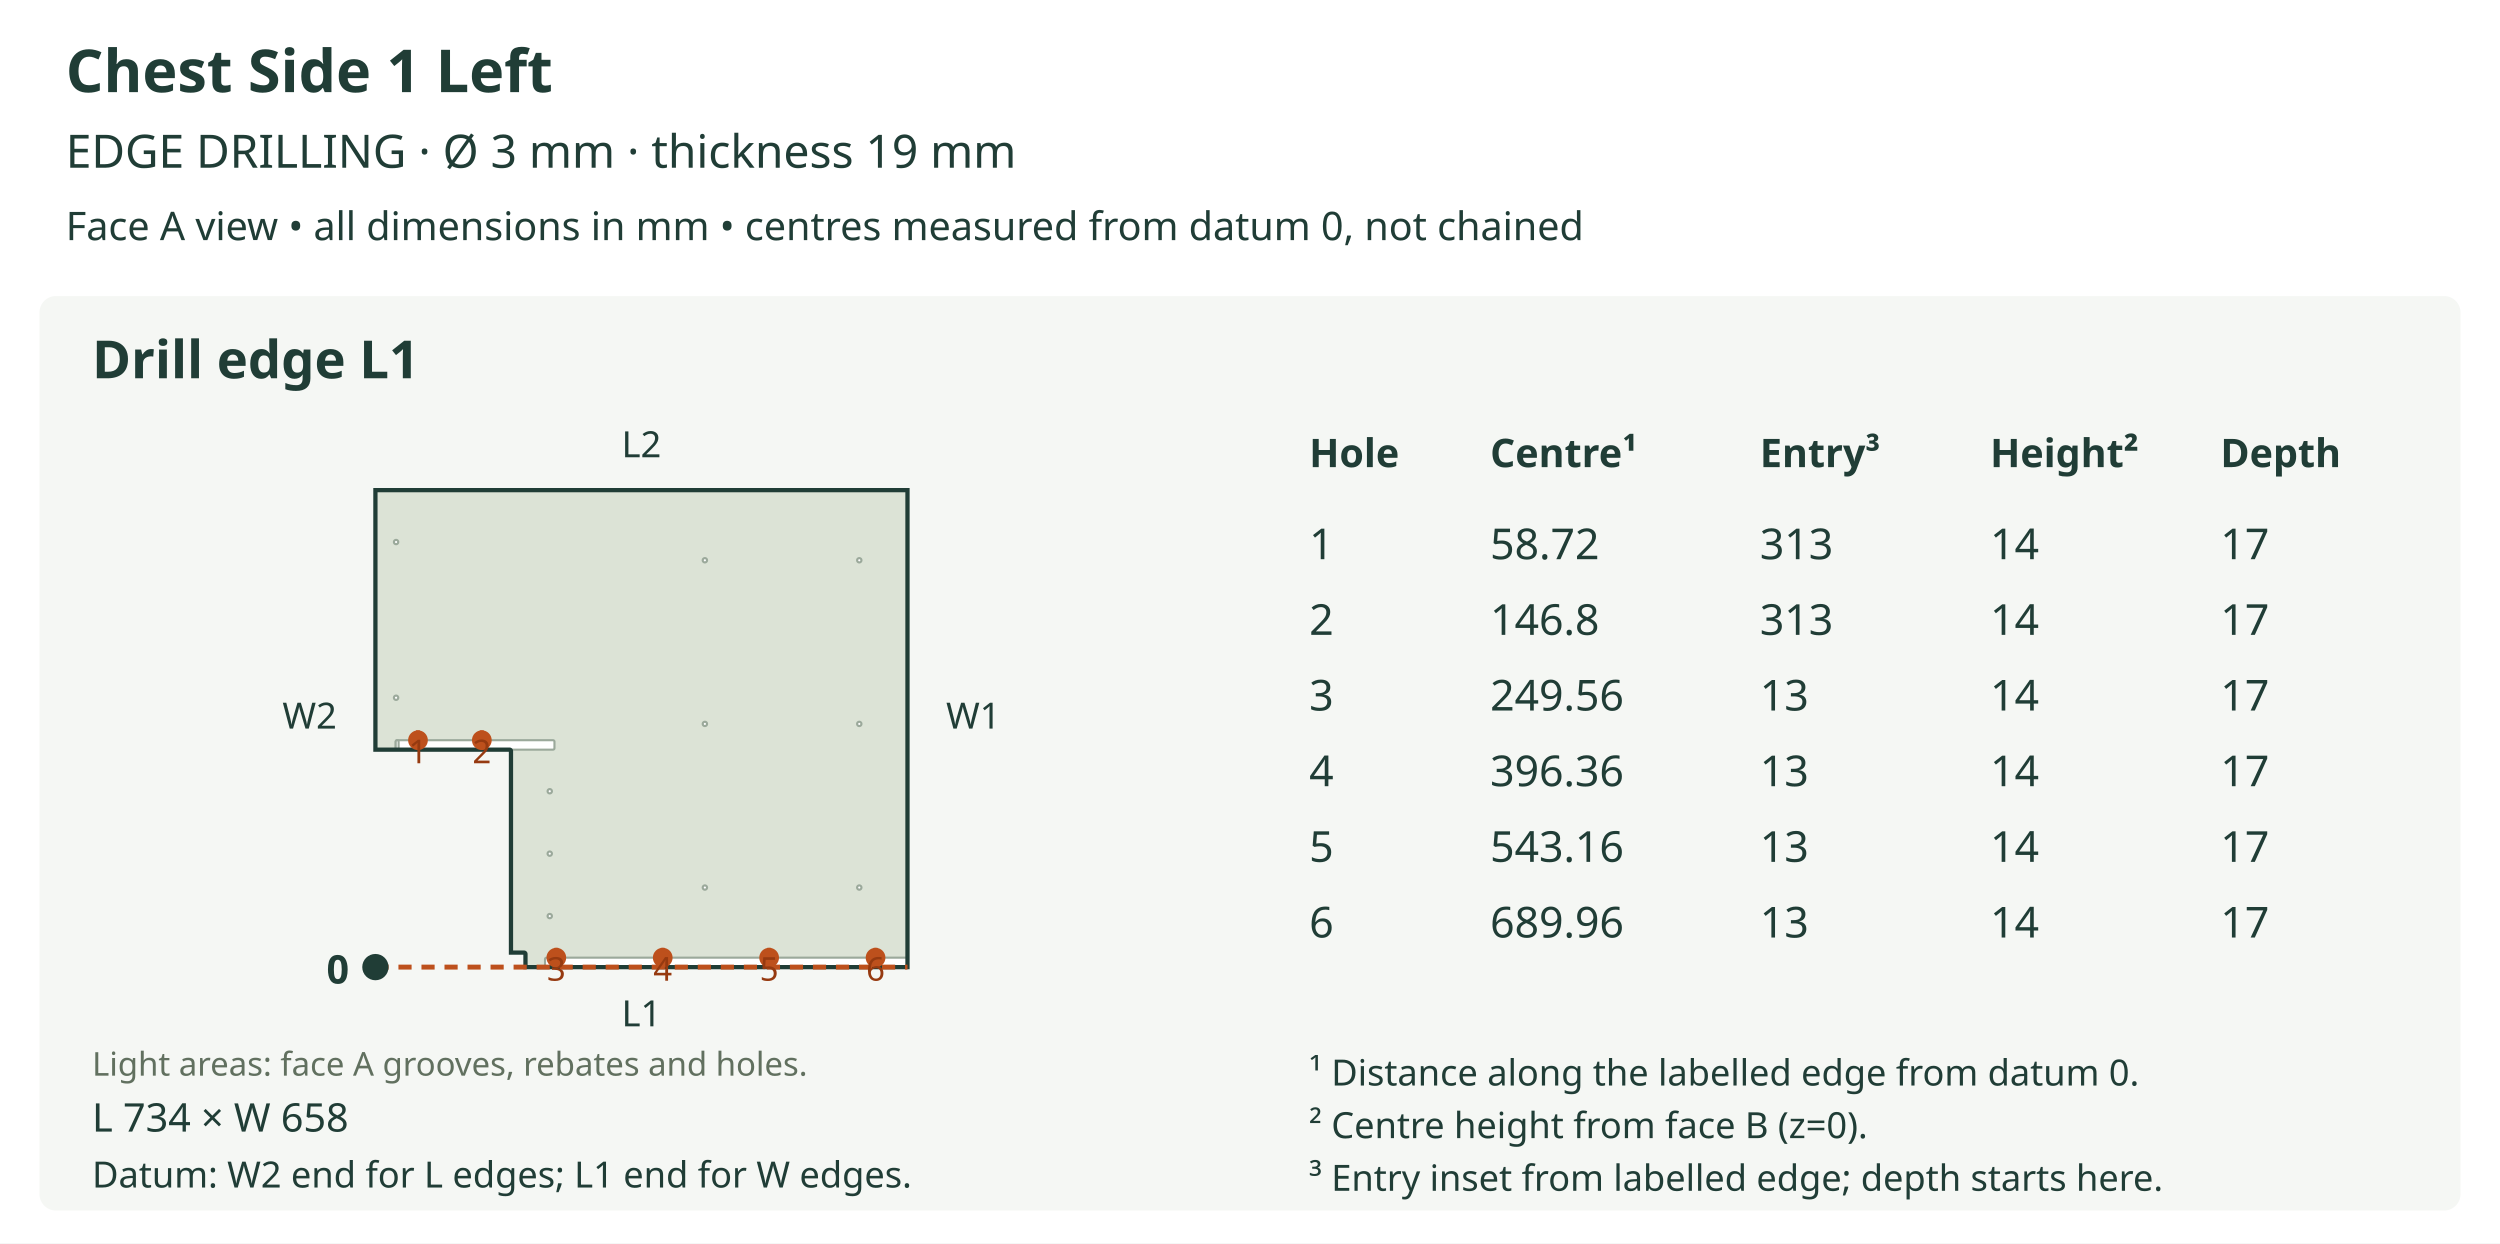
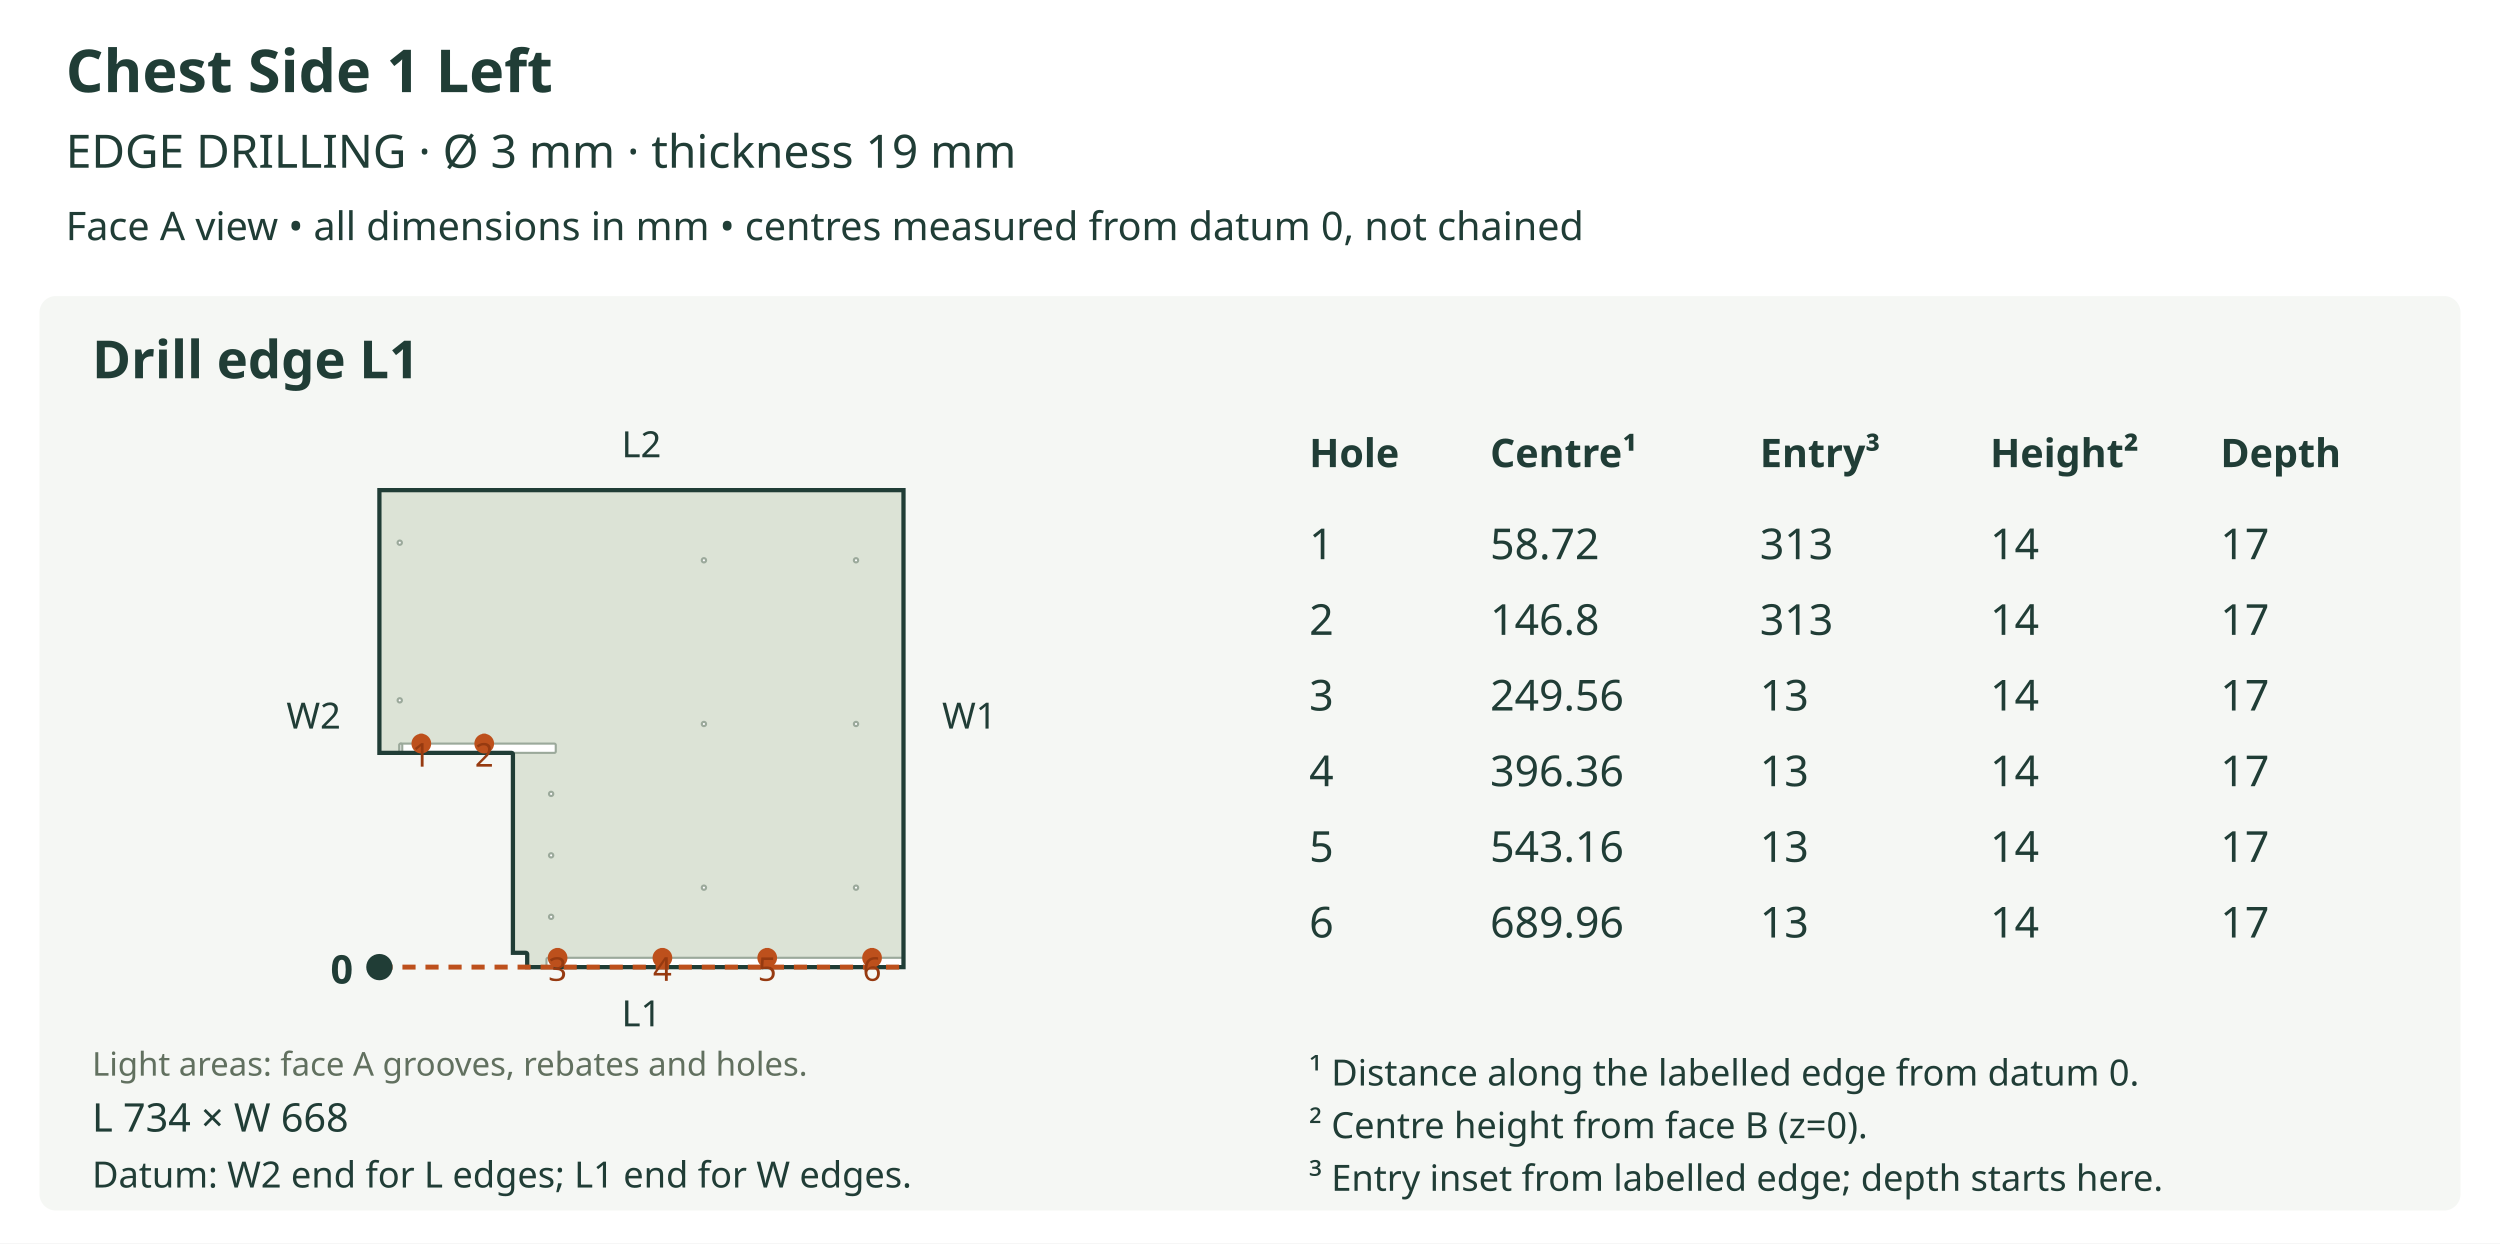
<svg xmlns="http://www.w3.org/2000/svg" viewBox="0 0 760 378" role="img">
  <rect width="760" height="378" fill="white" />
  <text x="20" y="28" font-size="18" fill="#203d36" text-anchor="start" font-family="sans-serif" font-weight="bold">Chest Side 1 Left</text>
  <text x="20" y="51" font-size="14" fill="#203d36" text-anchor="start" font-family="sans-serif" font-weight="normal">EDGE DRILLING  ·  Ø 3 mm  ·  thickness 19 mm</text>
  <text x="20" y="73" font-size="12" fill="#203d36" text-anchor="start" font-family="sans-serif" font-weight="normal">Face A view • all dimensions in mm • centres measured from datum 0, not chained</text>
  <rect x="12" y="90" width="736" height="278" rx="5" fill="#f5f7f4" />
  <text x="28" y="115" font-size="16" fill="#203d36" text-anchor="start" font-family="sans-serif" font-weight="bold">Drill edge L1</text>
  <defs>
    <clipPath id="outline-L1" clipPathUnits="userSpaceOnUse">
-       <polygon points="155.334,228.331 155.334,289.593 159.301,289.593 159.472,289.627 159.613,289.722 159.707,289.862 159.742,290.033 159.742,294.000 275.874,294.000 275.874,149.000 114.126,149.000 114.126,227.891 154.894,227.891 155.065,227.925 155.205,228.020 155.300,228.160 155.334,228.331" />
+       <polygon points="155.928,229.314 155.928,289.659 159.835,289.659 160.004,289.693 160.142,289.786 160.235,289.924 160.269,290.093 160.269,294.000 274.663,294.000 274.663,149.000 115.337,149.000 115.337,228.880 155.494,228.880 155.663,228.914 155.801,229.007 155.894,229.145 155.928,229.314" />
    </clipPath>
  </defs>
-   <polygon points="155.334,228.331 155.334,289.593 159.301,289.593 159.472,289.627 159.613,289.722 159.707,289.862 159.742,290.033 159.742,294.000 275.874,294.000 275.874,149.000 114.126,149.000 114.126,227.891 154.894,227.891 155.065,227.925 155.205,228.020 155.300,228.160 155.334,228.331" fill="#dce3d6" stroke="none" />
+   <polygon points="155.928,229.314 155.928,289.659 159.835,289.659 160.004,289.693 160.142,289.786 160.235,289.924 160.269,290.093 160.269,294.000 274.663,294.000 274.663,149.000 115.337,149.000 115.337,228.880 155.494,228.880 155.663,228.914 155.801,229.007 155.894,229.145 155.928,229.314" fill="#dce3d6" stroke="none" />
  <g clip-path="url(#outline-L1)" data-face-features="A">
-     <polygon points="166.132,294.443 275.876,294.443 276.048,294.408 276.188,294.314 276.282,294.174 276.317,294.002 276.317,291.576 276.282,291.404 276.188,291.264 276.048,291.170 275.876,291.135 166.132,291.135 165.961,291.170 165.821,291.264 165.726,291.404 165.691,291.576 165.691,294.002 165.726,294.174 165.821,294.314 165.961,294.408 166.132,294.443" fill="#ffffff" stroke="#9ba99b" stroke-width="0.65" data-layer="A_SIDE_GROOVE_10" />
-     <polygon points="120.737,227.891 168.116,227.891 168.287,227.856 168.427,227.761 168.522,227.621 168.556,227.450 168.556,225.467 168.522,225.295 168.427,225.155 168.287,225.060 168.116,225.026 120.737,225.026 120.566,225.060 120.425,225.155 120.331,225.295 120.296,225.467 120.296,227.450 120.331,227.621 120.425,227.761 120.566,227.856 120.737,227.891" fill="#ffffff" stroke="#9ba99b" stroke-width="0.65" data-layer="A_SIDE_GROOVE_10" />
-     <polygon points="120.737,228.331 120.737,228.331 120.909,228.297 121.049,228.202 121.143,228.062 121.178,227.891 121.178,225.467 121.143,225.295 121.049,225.155 120.909,225.060 120.737,225.026 120.737,225.026 120.566,225.060 120.425,225.155 120.331,225.295 120.296,225.467 120.296,227.891 120.331,228.062 120.425,228.202 120.566,228.297 120.737,228.331" fill="#ffffff" stroke="#9ba99b" stroke-width="0.65" data-layer="A_SIDE_GROOVE_10" />
-     <polygon points="261.881,269.815 261.829,270.072 261.687,270.282 261.477,270.424 261.220,270.476 260.962,270.424 260.752,270.282 260.610,270.072 260.559,269.815 260.610,269.558 260.752,269.348 260.962,269.206 261.220,269.154 261.477,269.206 261.687,269.348 261.829,269.558 261.881,269.815" fill="#ffffff" stroke="#9ba99b" stroke-width="0.65" data-layer="A_SIDE_HOLES_12" />
-     <polygon points="261.881,220.068 261.829,220.325 261.687,220.535 261.477,220.677 261.220,220.729 260.962,220.677 260.752,220.535 260.610,220.325 260.559,220.068 260.610,219.810 260.752,219.600 260.962,219.458 261.220,219.407 261.477,219.458 261.687,219.600 261.829,219.810 261.881,220.068" fill="#ffffff" stroke="#9ba99b" stroke-width="0.65" data-layer="A_SIDE_HOLES_12" />
-     <polygon points="261.881,170.320 261.829,170.578 261.687,170.788 261.477,170.929 261.220,170.981 260.962,170.929 260.752,170.788 260.610,170.578 260.559,170.320 260.610,170.063 260.752,169.853 260.962,169.711 261.220,169.659 261.477,169.711 261.687,169.853 261.829,170.063 261.881,170.320" fill="#ffffff" stroke="#9ba99b" stroke-width="0.65" data-layer="A_SIDE_HOLES_12" />
-     <polygon points="121.068,212.112 121.016,212.370 120.874,212.580 120.664,212.722 120.407,212.774 120.149,212.722 119.939,212.580 119.797,212.370 119.745,212.112 119.797,211.855 119.939,211.645 120.149,211.503 120.407,211.451 120.664,211.503 120.874,211.645 121.016,211.855 121.068,212.112" fill="#ffffff" stroke="#9ba99b" stroke-width="0.65" data-layer="A_SIDE_HOLES_12" />
-     <polygon points="121.068,164.778 121.016,165.035 120.874,165.246 120.664,165.387 120.407,165.439 120.149,165.387 119.939,165.246 119.797,165.035 119.745,164.778 119.797,164.521 119.939,164.311 120.149,164.169 120.407,164.117 120.664,164.169 120.874,164.311 121.016,164.521 121.068,164.778" fill="#ffffff" stroke="#9ba99b" stroke-width="0.65" data-layer="A_SIDE_HOLES_12" />
-     <polygon points="214.943,269.815 214.891,270.072 214.749,270.282 214.539,270.424 214.282,270.476 214.025,270.424 213.814,270.282 213.673,270.072 213.621,269.815 213.673,269.558 213.814,269.348 214.025,269.206 214.282,269.154 214.539,269.206 214.749,269.348 214.891,269.558 214.943,269.815" fill="#ffffff" stroke="#9ba99b" stroke-width="0.65" data-layer="A_SIDE_HOLES_12" />
-     <polygon points="214.943,220.068 214.891,220.325 214.749,220.535 214.539,220.677 214.282,220.729 214.025,220.677 213.814,220.535 213.673,220.325 213.621,220.068 213.673,219.810 213.814,219.600 214.025,219.458 214.282,219.407 214.539,219.458 214.749,219.600 214.891,219.810 214.943,220.068" fill="#ffffff" stroke="#9ba99b" stroke-width="0.65" data-layer="A_SIDE_HOLES_12" />
-     <polygon points="214.943,170.320 214.891,170.578 214.749,170.788 214.539,170.929 214.282,170.981 214.025,170.929 213.814,170.788 213.673,170.578 213.621,170.320 213.673,170.063 213.814,169.853 214.025,169.711 214.282,169.659 214.539,169.711 214.749,169.853 214.891,170.063 214.943,170.320" fill="#ffffff" stroke="#9ba99b" stroke-width="0.65" data-layer="A_SIDE_HOLES_12" />
-     <polygon points="167.785,278.486 167.733,278.744 167.591,278.954 167.381,279.095 167.124,279.147 166.867,279.095 166.656,278.954 166.515,278.744 166.463,278.486 166.515,278.229 166.656,278.019 166.867,277.877 167.124,277.825 167.381,277.877 167.591,278.019 167.733,278.229 167.785,278.486" fill="#ffffff" stroke="#9ba99b" stroke-width="0.65" data-layer="A_SIDE_HOLES_12" />
-     <polygon points="167.785,259.513 167.733,259.770 167.591,259.980 167.381,260.122 167.124,260.174 166.867,260.122 166.656,259.980 166.515,259.770 166.463,259.513 166.515,259.256 166.656,259.045 166.867,258.904 167.124,258.852 167.381,258.904 167.591,259.045 167.733,259.256 167.785,259.513" fill="#ffffff" stroke="#9ba99b" stroke-width="0.65" data-layer="A_SIDE_HOLES_12" />
-     <polygon points="167.785,240.540 167.733,240.797 167.591,241.007 167.381,241.149 167.124,241.201 166.867,241.149 166.656,241.007 166.515,240.797 166.463,240.540 166.515,240.282 166.656,240.072 166.867,239.930 167.124,239.878 167.381,239.930 167.591,240.072 167.733,240.282 167.785,240.540" fill="#ffffff" stroke="#9ba99b" stroke-width="0.65" data-layer="A_SIDE_HOLES_12" />
+     <polygon points="166.564,294.436 274.665,294.436 274.834,294.402 274.972,294.309 275.065,294.171 275.099,294.002 275.099,291.612 275.065,291.443 274.972,291.305 274.834,291.212 274.665,291.178 166.564,291.178 166.395,291.212 166.257,291.305 166.164,291.443 166.130,291.612 166.130,294.002 166.164,294.171 166.257,294.309 166.395,294.402 166.564,294.436" fill="#ffffff" stroke="#9ba99b" stroke-width="0.65" data-layer="A_SIDE_GROOVE_10" />
+     <polygon points="121.849,228.880 168.518,228.880 168.687,228.846 168.825,228.753 168.918,228.615 168.952,228.446 168.952,226.493 168.918,226.324 168.825,226.186 168.687,226.092 168.518,226.058 121.849,226.058 121.680,226.092 121.542,226.186 121.449,226.324 121.415,226.493 121.415,228.446 121.449,228.615 121.542,228.753 121.680,228.846 121.849,228.880" fill="#ffffff" stroke="#9ba99b" stroke-width="0.65" data-layer="A_SIDE_GROOVE_10" />
+     <polygon points="121.849,229.314 121.849,229.314 122.018,229.280 122.156,229.187 122.249,229.049 122.283,228.880 122.283,226.493 122.249,226.324 122.156,226.186 122.018,226.092 121.849,226.058 121.849,226.058 121.680,226.092 121.542,226.186 121.449,226.324 121.415,226.493 121.415,228.880 121.449,229.049 121.542,229.187 121.680,229.280 121.849,229.314" fill="#ffffff" stroke="#9ba99b" stroke-width="0.65" data-layer="A_SIDE_GROOVE_10" />
+     <polygon points="260.879,269.851 260.828,270.105 260.689,270.312 260.482,270.451 260.228,270.503 259.975,270.451 259.768,270.312 259.628,270.105 259.577,269.851 259.628,269.598 259.768,269.391 259.975,269.251 260.228,269.200 260.482,269.251 260.689,269.391 260.828,269.598 260.879,269.851" fill="#ffffff" stroke="#9ba99b" stroke-width="0.65" data-layer="A_SIDE_HOLES_12" />
+     <polygon points="260.879,220.089 260.828,220.343 260.689,220.550 260.482,220.689 260.228,220.740 259.975,220.689 259.768,220.550 259.628,220.343 259.577,220.089 259.628,219.836 259.768,219.629 259.975,219.489 260.228,219.438 260.482,219.489 260.689,219.629 260.828,219.836 260.879,220.089" fill="#ffffff" stroke="#9ba99b" stroke-width="0.65" data-layer="A_SIDE_HOLES_12" />
+     <polygon points="260.879,170.327 260.828,170.580 260.689,170.787 260.482,170.927 260.228,170.978 259.975,170.927 259.768,170.787 259.628,170.580 259.577,170.327 259.628,170.073 259.768,169.866 259.975,169.727 260.228,169.676 260.482,169.727 260.689,169.866 260.828,170.073 260.879,170.327" fill="#ffffff" stroke="#9ba99b" stroke-width="0.65" data-layer="A_SIDE_HOLES_12" />
+     <polygon points="122.174,212.904 122.123,213.158 121.984,213.365 121.777,213.504 121.523,213.555 121.270,213.504 121.063,213.365 120.923,213.158 120.872,212.904 120.923,212.651 121.063,212.444 121.270,212.304 121.523,212.253 121.777,212.304 121.984,212.444 122.123,212.651 122.174,212.904" fill="#ffffff" stroke="#9ba99b" stroke-width="0.65" data-layer="A_SIDE_HOLES_12" />
+     <polygon points="122.174,164.976 122.123,165.230 121.984,165.437 121.777,165.576 121.523,165.627 121.270,165.576 121.063,165.437 120.923,165.230 120.872,164.976 120.923,164.723 121.063,164.516 121.270,164.376 121.523,164.325 121.777,164.376 121.984,164.516 122.123,164.723 122.174,164.976" fill="#ffffff" stroke="#9ba99b" stroke-width="0.65" data-layer="A_SIDE_HOLES_12" />
+     <polygon points="214.644,269.851 214.593,270.105 214.454,270.312 214.247,270.451 213.993,270.503 213.740,270.451 213.533,270.312 213.393,270.105 213.342,269.851 213.393,269.598 213.533,269.391 213.740,269.251 213.993,269.200 214.247,269.251 214.454,269.391 214.593,269.598 214.644,269.851" fill="#ffffff" stroke="#9ba99b" stroke-width="0.65" data-layer="A_SIDE_HOLES_12" />
+     <polygon points="214.644,220.089 214.593,220.343 214.454,220.550 214.247,220.689 213.993,220.740 213.740,220.689 213.533,220.550 213.393,220.343 213.342,220.089 213.393,219.836 213.533,219.629 213.740,219.489 213.993,219.438 214.247,219.489 214.454,219.629 214.593,219.836 214.644,220.089" fill="#ffffff" stroke="#9ba99b" stroke-width="0.65" data-layer="A_SIDE_HOLES_12" />
+     <polygon points="214.644,170.327 214.593,170.580 214.454,170.787 214.247,170.927 213.993,170.978 213.740,170.927 213.533,170.787 213.393,170.580 213.342,170.327 213.393,170.073 213.533,169.866 213.740,169.727 213.993,169.676 214.247,169.727 214.454,169.866 214.593,170.073 214.644,170.327" fill="#ffffff" stroke="#9ba99b" stroke-width="0.65" data-layer="A_SIDE_HOLES_12" />
+     <polygon points="168.192,278.719 168.141,278.972 168.002,279.179 167.795,279.319 167.541,279.370 167.288,279.319 167.081,279.179 166.941,278.972 166.890,278.719 166.941,278.465 167.081,278.258 167.288,278.119 167.541,278.067 167.795,278.119 168.002,278.258 168.141,278.465 168.192,278.719" fill="#ffffff" stroke="#9ba99b" stroke-width="0.65" data-layer="A_SIDE_HOLES_12" />
+     <polygon points="168.192,260.029 168.141,260.283 168.002,260.490 167.795,260.629 167.541,260.680 167.288,260.629 167.081,260.490 166.941,260.283 166.890,260.029 166.941,259.776 167.081,259.569 167.288,259.429 167.541,259.378 167.795,259.429 168.002,259.569 168.141,259.776 168.192,260.029" fill="#ffffff" stroke="#9ba99b" stroke-width="0.65" data-layer="A_SIDE_HOLES_12" />
+     <polygon points="168.192,241.340 168.141,241.593 168.002,241.800 167.795,241.940 167.541,241.991 167.288,241.940 167.081,241.800 166.941,241.593 166.890,241.340 166.941,241.086 167.081,240.879 167.288,240.740 167.541,240.689 167.795,240.740 168.002,240.879 168.141,241.086 168.192,241.340" fill="#ffffff" stroke="#9ba99b" stroke-width="0.65" data-layer="A_SIDE_HOLES_12" />
  </g>
-   <polygon points="155.334,228.331 155.334,289.593 159.301,289.593 159.472,289.627 159.613,289.722 159.707,289.862 159.742,290.033 159.742,294.000 275.874,294.000 275.874,149.000 114.126,149.000 114.126,227.891 154.894,227.891 155.065,227.925 155.205,228.020 155.300,228.160 155.334,228.331" fill="none" stroke="#203d36" stroke-width="1.3" />
+   <polygon points="155.928,229.314 155.928,289.659 159.835,289.659 160.004,289.693 160.142,289.786 160.235,289.924 160.269,290.093 160.269,294.000 274.663,294.000 274.663,149.000 115.337,149.000 115.337,228.880 155.494,228.880 155.663,228.914 155.801,229.007 155.894,229.145 155.928,229.314" fill="none" stroke="#203d36" stroke-width="1.3" />
  <text x="28" y="327" font-size="10" fill="#61705f" text-anchor="start" font-family="sans-serif" font-weight="normal">Light areas: face A grooves, rebates and holes.</text>
-   <line x1="114.126" y1="294.0" x2="275.874" y2="294.0" stroke="#bd501c" stroke-width="1.5" stroke-dasharray="4 3" />
+   <line x1="115.337" y1="294.0" x2="274.663" y2="294.0" stroke="#bd501c" stroke-width="1.5" stroke-dasharray="4 3" />
  <text x="195.0" y="312.0" font-size="11" fill="#203d36" text-anchor="middle" font-family="sans-serif" font-weight="normal">L1</text>
  <text x="195.0" y="139.0" font-size="11" fill="#203d36" text-anchor="middle" font-family="sans-serif" font-weight="normal">L2</text>
-   <text x="94.126" y="221.5" font-size="11" fill="#203d36" text-anchor="middle" font-family="sans-serif" font-weight="normal">W2</text>
-   <text x="295.874" y="221.5" font-size="11" fill="#203d36" text-anchor="middle" font-family="sans-serif" font-weight="normal">W1</text>
-   <circle cx="114.126" cy="294.0" r="4" fill="#203d36" />
-   <text x="106.126" y="299.0" font-size="12" fill="#203d36" text-anchor="end" font-family="sans-serif" font-weight="bold">0</text>
-   <line x1="127.066" y1="225.026" x2="127.066" y2="221.28" stroke="#bd501c" stroke-width="1.2" stroke-dasharray="3 2" />
-   <circle cx="127.066" cy="225.026" r="3" fill="#bd501c" />
-   <text x="127.066" y="232.026" font-size="10" fill="#963a10" text-anchor="middle" font-family="sans-serif" font-weight="normal">1</text>
-   <line x1="146.476" y1="225.026" x2="146.476" y2="221.28" stroke="#bd501c" stroke-width="1.2" stroke-dasharray="3 2" />
-   <circle cx="146.476" cy="225.026" r="3" fill="#bd501c" />
-   <text x="146.476" y="232.026" font-size="10" fill="#963a10" text-anchor="middle" font-family="sans-serif" font-weight="normal">2</text>
-   <line x1="169.12" y1="291.135" x2="169.12" y2="287.389" stroke="#bd501c" stroke-width="1.2" stroke-dasharray="3 2" />
-   <circle cx="169.12" cy="291.135" r="3" fill="#bd501c" />
-   <text x="169.12" y="298.135" font-size="10" fill="#963a10" text-anchor="middle" font-family="sans-serif" font-weight="normal">3</text>
-   <line x1="201.47" y1="291.135" x2="201.47" y2="287.389" stroke="#bd501c" stroke-width="1.2" stroke-dasharray="3 2" />
-   <circle cx="201.47" cy="291.135" r="3" fill="#bd501c" />
-   <text x="201.47" y="298.135" font-size="10" fill="#963a10" text-anchor="middle" font-family="sans-serif" font-weight="normal">4</text>
-   <line x1="233.819" y1="291.135" x2="233.819" y2="287.389" stroke="#bd501c" stroke-width="1.2" stroke-dasharray="3 2" />
-   <circle cx="233.819" cy="291.135" r="3" fill="#bd501c" />
-   <text x="233.819" y="298.135" font-size="10" fill="#963a10" text-anchor="middle" font-family="sans-serif" font-weight="normal">5</text>
-   <line x1="266.169" y1="291.135" x2="266.169" y2="287.389" stroke="#bd501c" stroke-width="1.2" stroke-dasharray="3 2" />
-   <circle cx="266.169" cy="291.135" r="3" fill="#bd501c" />
-   <text x="266.169" y="298.135" font-size="10" fill="#963a10" text-anchor="middle" font-family="sans-serif" font-weight="normal">6</text>
-   <text x="28" y="344" font-size="12" fill="#203d36" text-anchor="start" font-family="sans-serif" font-weight="normal">L 734 × W 658</text>
+   <text x="95.337" y="221.5" font-size="11" fill="#203d36" text-anchor="middle" font-family="sans-serif" font-weight="normal">W2</text>
+   <text x="294.663" y="221.5" font-size="11" fill="#203d36" text-anchor="middle" font-family="sans-serif" font-weight="normal">W1</text>
+   <circle cx="115.337" cy="294.0" r="4" fill="#203d36" />
+   <text x="107.337" y="299.0" font-size="12" fill="#203d36" text-anchor="end" font-family="sans-serif" font-weight="bold">0</text>
+   <line x1="128.083" y1="226.058" x2="128.083" y2="222.368" stroke="#bd501c" stroke-width="1.2" stroke-dasharray="3 2" />
+   <circle cx="128.083" cy="226.058" r="3" fill="#bd501c" />
+   <text x="128.083" y="233.058" font-size="10" fill="#963a10" text-anchor="middle" font-family="sans-serif" font-weight="normal">1</text>
+   <line x1="147.202" y1="226.058" x2="147.202" y2="222.368" stroke="#bd501c" stroke-width="1.2" stroke-dasharray="3 2" />
+   <circle cx="147.202" cy="226.058" r="3" fill="#bd501c" />
+   <text x="147.202" y="233.058" font-size="10" fill="#963a10" text-anchor="middle" font-family="sans-serif" font-weight="normal">2</text>
+   <line x1="169.508" y1="291.178" x2="169.508" y2="287.488" stroke="#bd501c" stroke-width="1.2" stroke-dasharray="3 2" />
+   <circle cx="169.508" cy="291.178" r="3" fill="#bd501c" />
+   <text x="169.508" y="298.178" font-size="10" fill="#963a10" text-anchor="middle" font-family="sans-serif" font-weight="normal">3</text>
+   <line x1="201.373" y1="291.178" x2="201.373" y2="287.488" stroke="#bd501c" stroke-width="1.2" stroke-dasharray="3 2" />
+   <circle cx="201.373" cy="291.178" r="3" fill="#bd501c" />
+   <text x="201.373" y="298.178" font-size="10" fill="#963a10" text-anchor="middle" font-family="sans-serif" font-weight="normal">4</text>
+   <line x1="233.238" y1="291.178" x2="233.238" y2="287.488" stroke="#bd501c" stroke-width="1.2" stroke-dasharray="3 2" />
+   <circle cx="233.238" cy="291.178" r="3" fill="#bd501c" />
+   <text x="233.238" y="298.178" font-size="10" fill="#963a10" text-anchor="middle" font-family="sans-serif" font-weight="normal">5</text>
+   <line x1="265.104" y1="291.178" x2="265.104" y2="287.488" stroke="#bd501c" stroke-width="1.2" stroke-dasharray="3 2" />
+   <circle cx="265.104" cy="291.178" r="3" fill="#bd501c" />
+   <text x="265.104" y="298.178" font-size="10" fill="#963a10" text-anchor="middle" font-family="sans-serif" font-weight="normal">6</text>
+   <text x="28" y="344" font-size="12" fill="#203d36" text-anchor="start" font-family="sans-serif" font-weight="normal">L 734 × W 668</text>
  <text x="28" y="361" font-size="11" fill="#203d36" text-anchor="start" font-family="sans-serif" font-weight="normal">Datum: W2 end for L edges; L1 end for W edges.</text>
  <text x="398" y="142" font-size="12" fill="#203d36" text-anchor="start" font-family="sans-serif" font-weight="bold">Hole</text>
  <text x="453" y="142" font-size="12" fill="#203d36" text-anchor="start" font-family="sans-serif" font-weight="bold">Centre¹</text>
  <text x="535" y="142" font-size="12" fill="#203d36" text-anchor="start" font-family="sans-serif" font-weight="bold">Entry³</text>
  <text x="605" y="142" font-size="12" fill="#203d36" text-anchor="start" font-family="sans-serif" font-weight="bold">Height²</text>
  <text x="675" y="142" font-size="12" fill="#203d36" text-anchor="start" font-family="sans-serif" font-weight="bold">Depth</text>
  <text x="398" y="170" font-size="13" fill="#203d36" text-anchor="start" font-family="sans-serif" font-weight="normal">1</text>
  <text x="453" y="170" font-size="13" fill="#203d36" text-anchor="start" font-family="sans-serif" font-weight="normal">58.72</text>
  <text x="535" y="170" font-size="13" fill="#203d36" text-anchor="start" font-family="sans-serif" font-weight="normal">313</text>
  <text x="605" y="170" font-size="13" fill="#203d36" text-anchor="start" font-family="sans-serif" font-weight="normal">14</text>
  <text x="675" y="170" font-size="13" fill="#203d36" text-anchor="start" font-family="sans-serif" font-weight="normal">17</text>
  <text x="398" y="193" font-size="13" fill="#203d36" text-anchor="start" font-family="sans-serif" font-weight="normal">2</text>
  <text x="453" y="193" font-size="13" fill="#203d36" text-anchor="start" font-family="sans-serif" font-weight="normal">146.8</text>
  <text x="535" y="193" font-size="13" fill="#203d36" text-anchor="start" font-family="sans-serif" font-weight="normal">313</text>
  <text x="605" y="193" font-size="13" fill="#203d36" text-anchor="start" font-family="sans-serif" font-weight="normal">14</text>
  <text x="675" y="193" font-size="13" fill="#203d36" text-anchor="start" font-family="sans-serif" font-weight="normal">17</text>
  <text x="398" y="216" font-size="13" fill="#203d36" text-anchor="start" font-family="sans-serif" font-weight="normal">3</text>
  <text x="453" y="216" font-size="13" fill="#203d36" text-anchor="start" font-family="sans-serif" font-weight="normal">249.56</text>
  <text x="535" y="216" font-size="13" fill="#203d36" text-anchor="start" font-family="sans-serif" font-weight="normal">13</text>
  <text x="605" y="216" font-size="13" fill="#203d36" text-anchor="start" font-family="sans-serif" font-weight="normal">14</text>
  <text x="675" y="216" font-size="13" fill="#203d36" text-anchor="start" font-family="sans-serif" font-weight="normal">17</text>
  <text x="398" y="239" font-size="13" fill="#203d36" text-anchor="start" font-family="sans-serif" font-weight="normal">4</text>
  <text x="453" y="239" font-size="13" fill="#203d36" text-anchor="start" font-family="sans-serif" font-weight="normal">396.36</text>
  <text x="535" y="239" font-size="13" fill="#203d36" text-anchor="start" font-family="sans-serif" font-weight="normal">13</text>
  <text x="605" y="239" font-size="13" fill="#203d36" text-anchor="start" font-family="sans-serif" font-weight="normal">14</text>
  <text x="675" y="239" font-size="13" fill="#203d36" text-anchor="start" font-family="sans-serif" font-weight="normal">17</text>
  <text x="398" y="262" font-size="13" fill="#203d36" text-anchor="start" font-family="sans-serif" font-weight="normal">5</text>
  <text x="453" y="262" font-size="13" fill="#203d36" text-anchor="start" font-family="sans-serif" font-weight="normal">543.16</text>
  <text x="535" y="262" font-size="13" fill="#203d36" text-anchor="start" font-family="sans-serif" font-weight="normal">13</text>
  <text x="605" y="262" font-size="13" fill="#203d36" text-anchor="start" font-family="sans-serif" font-weight="normal">14</text>
  <text x="675" y="262" font-size="13" fill="#203d36" text-anchor="start" font-family="sans-serif" font-weight="normal">17</text>
  <text x="398" y="285" font-size="13" fill="#203d36" text-anchor="start" font-family="sans-serif" font-weight="normal">6</text>
  <text x="453" y="285" font-size="13" fill="#203d36" text-anchor="start" font-family="sans-serif" font-weight="normal">689.96</text>
  <text x="535" y="285" font-size="13" fill="#203d36" text-anchor="start" font-family="sans-serif" font-weight="normal">13</text>
  <text x="605" y="285" font-size="13" fill="#203d36" text-anchor="start" font-family="sans-serif" font-weight="normal">14</text>
  <text x="675" y="285" font-size="13" fill="#203d36" text-anchor="start" font-family="sans-serif" font-weight="normal">17</text>
  <text x="398" y="330" font-size="11" fill="#203d36" text-anchor="start" font-family="sans-serif" font-weight="normal">¹ Distance along the labelled edge from datum 0.</text>
  <text x="398" y="346" font-size="11" fill="#203d36" text-anchor="start" font-family="sans-serif" font-weight="normal">² Centre height from face B (z=0).</text>
  <text x="398" y="362" font-size="11" fill="#203d36" text-anchor="start" font-family="sans-serif" font-weight="normal">³ Entry inset from labelled edge; depth starts here.</text>
</svg>
